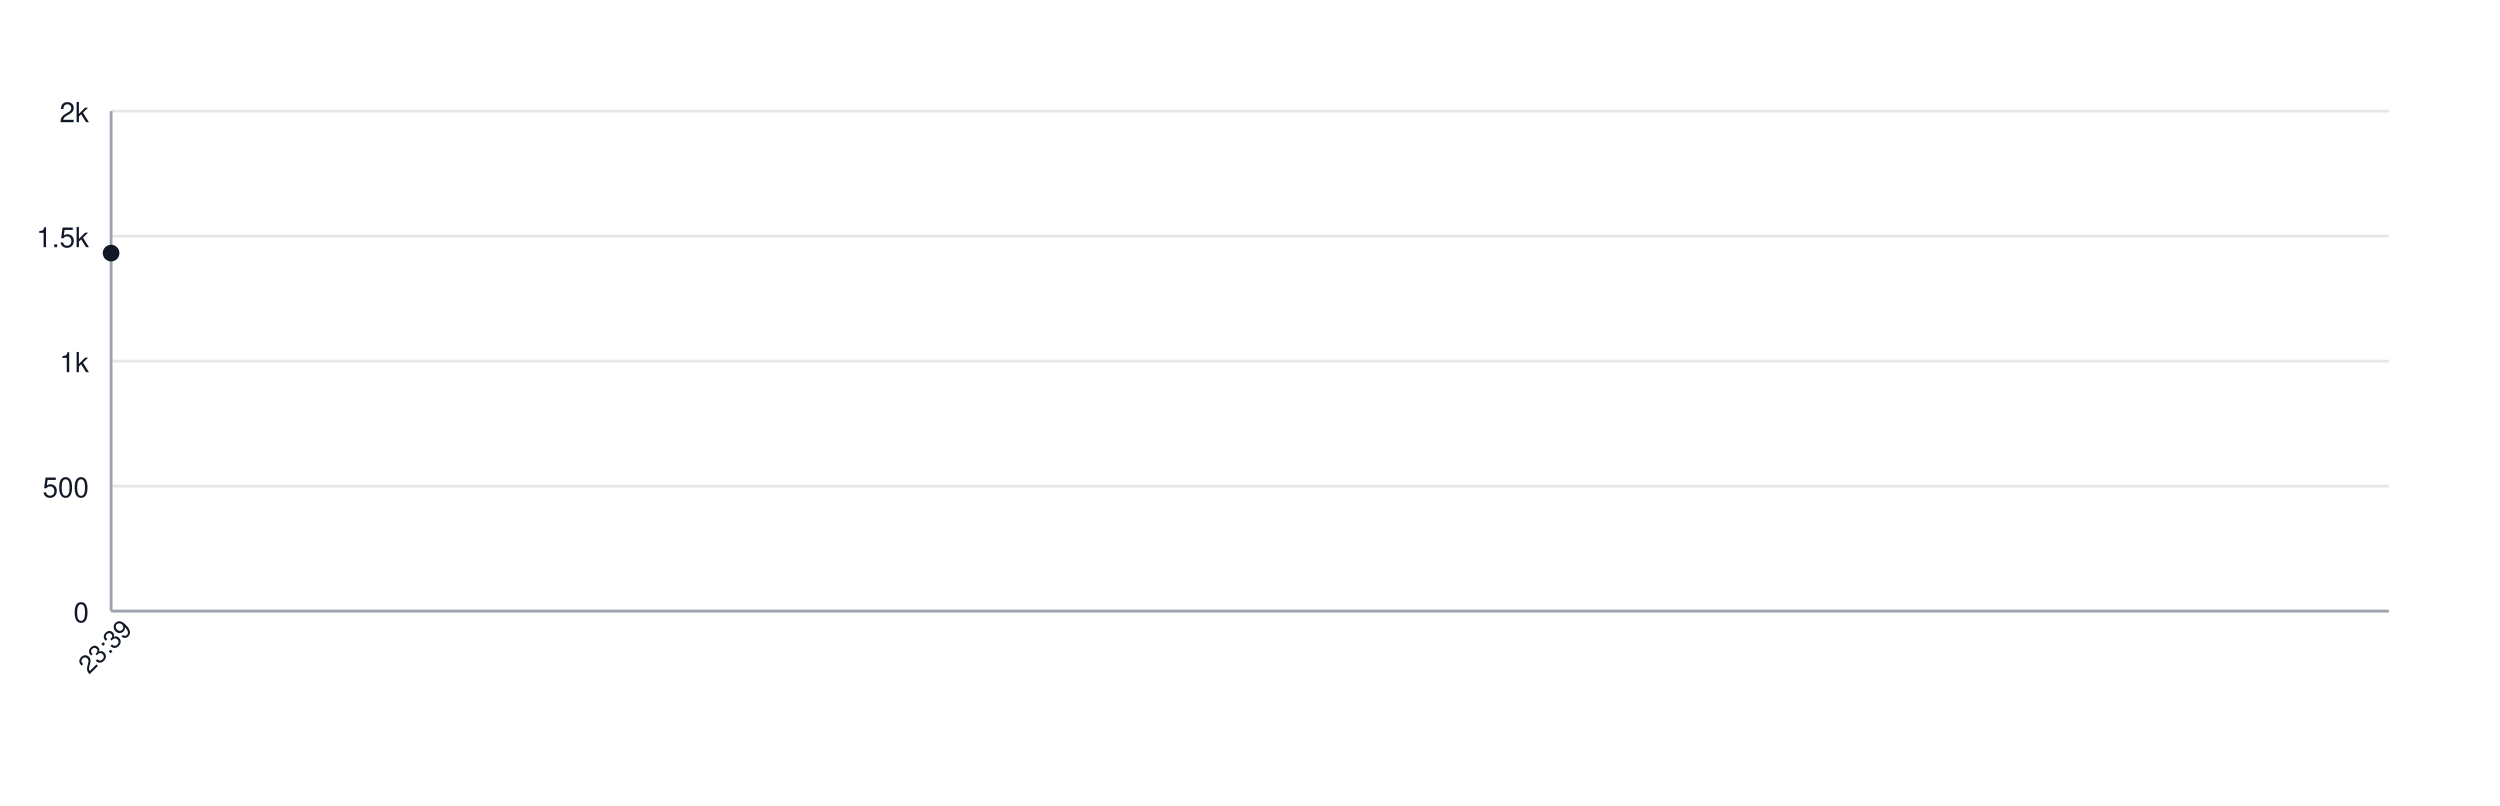
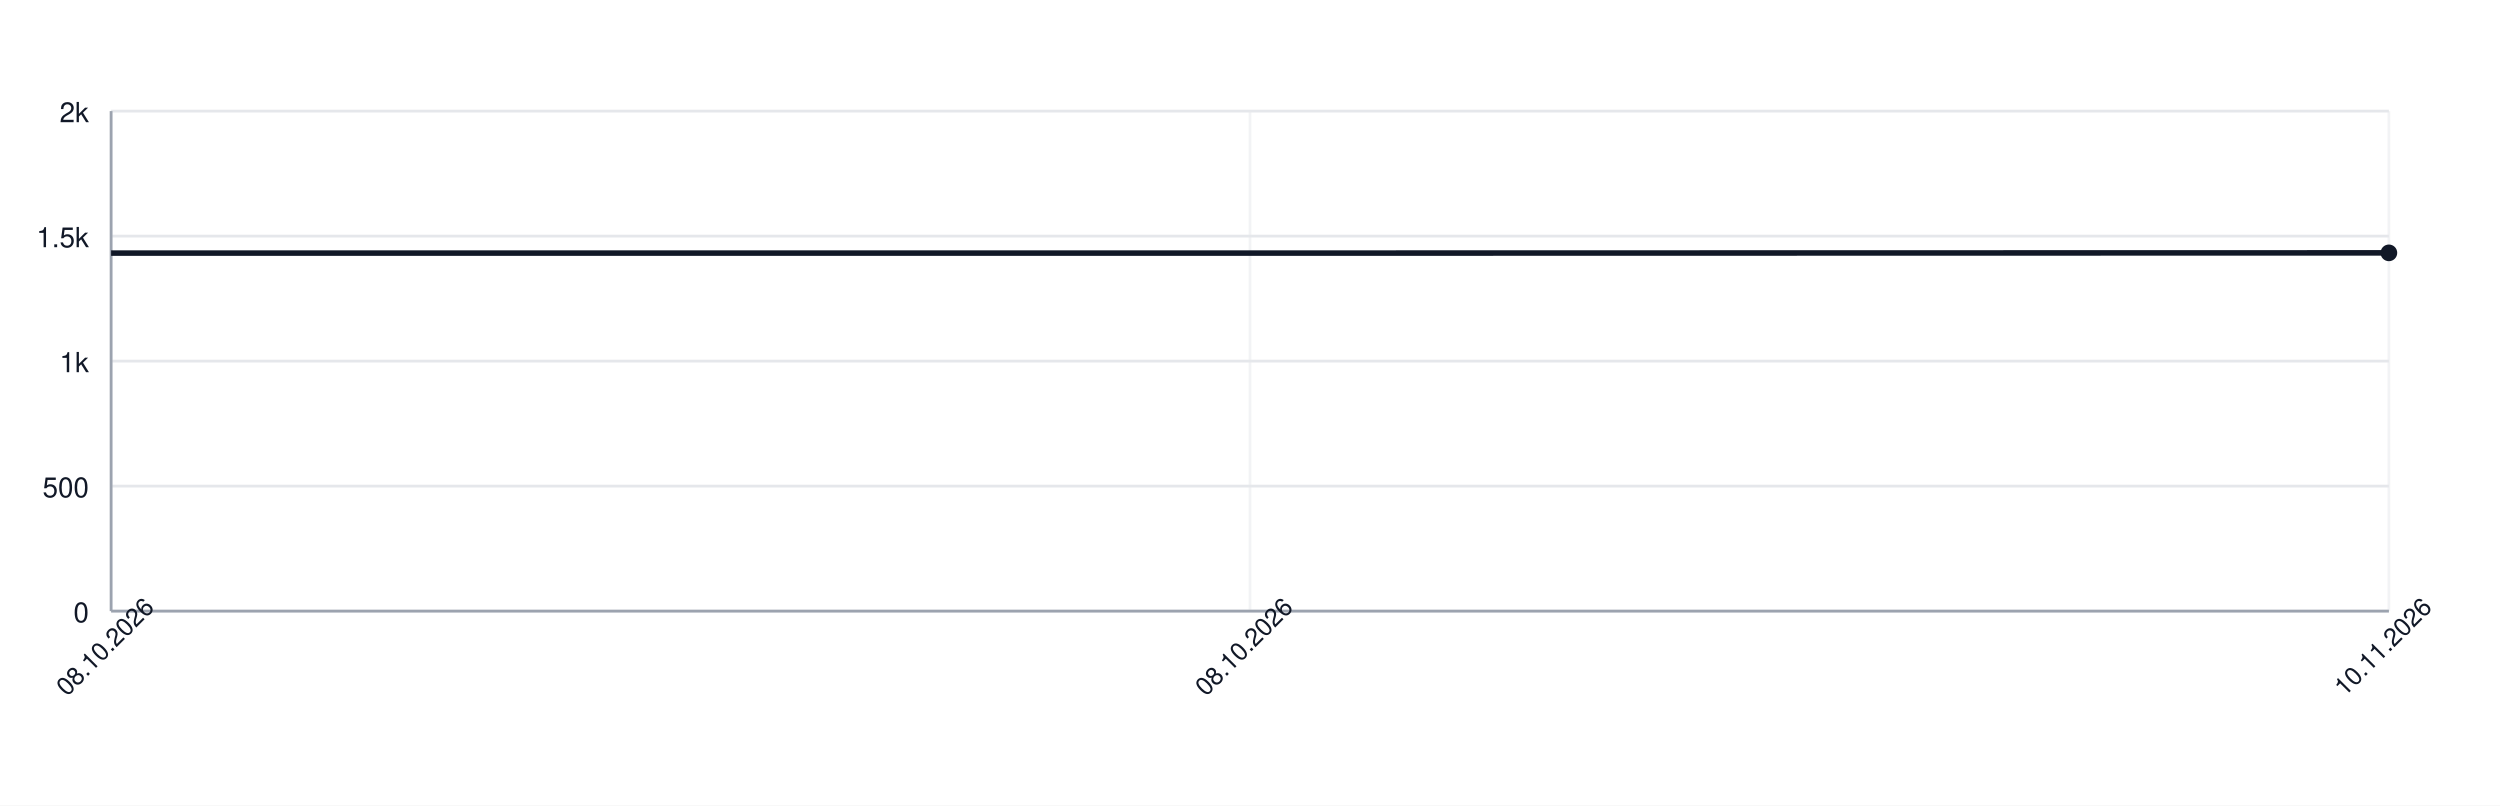
<svg xmlns="http://www.w3.org/2000/svg" width="900" height="290" style="font-family: -apple-system, BlinkMacSystemFont, 'Segoe UI', Helvetica, Arial, sans-serif;">
  <rect width="100%" height="100%" fill="white" />
  <g>
    <line x1="40" y1="220.00" x2="860" y2="220.00" stroke="#e5e7eb" />
    <text x="32" y="224.00" font-size="10" fill="#111827" text-anchor="end">0</text>
    <line x1="40" y1="175.00" x2="860" y2="175.00" stroke="#e5e7eb" />
    <text x="32" y="179.00" font-size="10" fill="#111827" text-anchor="end">500</text>
    <line x1="40" y1="130.00" x2="860" y2="130.00" stroke="#e5e7eb" />
    <text x="32" y="134.00" font-size="10" fill="#111827" text-anchor="end">1k</text>
    <line x1="40" y1="85.00" x2="860" y2="85.00" stroke="#e5e7eb" />
    <text x="32" y="89.00" font-size="10" fill="#111827" text-anchor="end">1.5k</text>
    <line x1="40" y1="40.00" x2="860" y2="40.00" stroke="#e5e7eb" />
    <text x="32" y="44.00" font-size="10" fill="#111827" text-anchor="end">2k</text>
    <line x1="40.00" y1="40" x2="40.00" y2="220" stroke="#e5e7eb" opacity="0.5" />
+     <line x1="450.00" y1="40" x2="450.00" y2="220" stroke="#e5e7eb" opacity="0.5" />
+     <line x1="860.00" y1="40" x2="860.00" y2="220" stroke="#e5e7eb" opacity="0.5" />
    <line x1="40" y1="220" x2="860" y2="220" stroke="#9ca3af" />
    <line x1="40" y1="40" x2="40" y2="220" stroke="#9ca3af" />
-     <path d="M 40.00 91.12" fill="none" stroke="#111827" stroke-width="2" />
-     <circle cx="40.00" cy="91.12" r="3" fill="#111827" />
-     <text x="40.00" y="235.00" font-size="9" fill="#111827" text-anchor="middle" transform="rotate(-45 40.00 235.00)">23:39</text>
+     <path d="M 40.00 91.12 L 450.00 91.12 L 860.00 91.03" fill="none" stroke="#111827" stroke-width="2" />
+     <circle cx="860.00" cy="91.03" r="3" fill="#111827" />
+     <text x="40.00" y="235.00" font-size="9" fill="#111827" text-anchor="middle" transform="rotate(-45 40.00 235.00)">08.10.2026</text>
+     <text x="450.00" y="235.00" font-size="9" fill="#111827" text-anchor="middle" transform="rotate(-45 450.00 235.00)">08.10.2026</text>
+     <text x="860.00" y="235.00" font-size="9" fill="#111827" text-anchor="middle" transform="rotate(-45 860.00 235.00)">10.11.2026</text>
  </g>
</svg>
